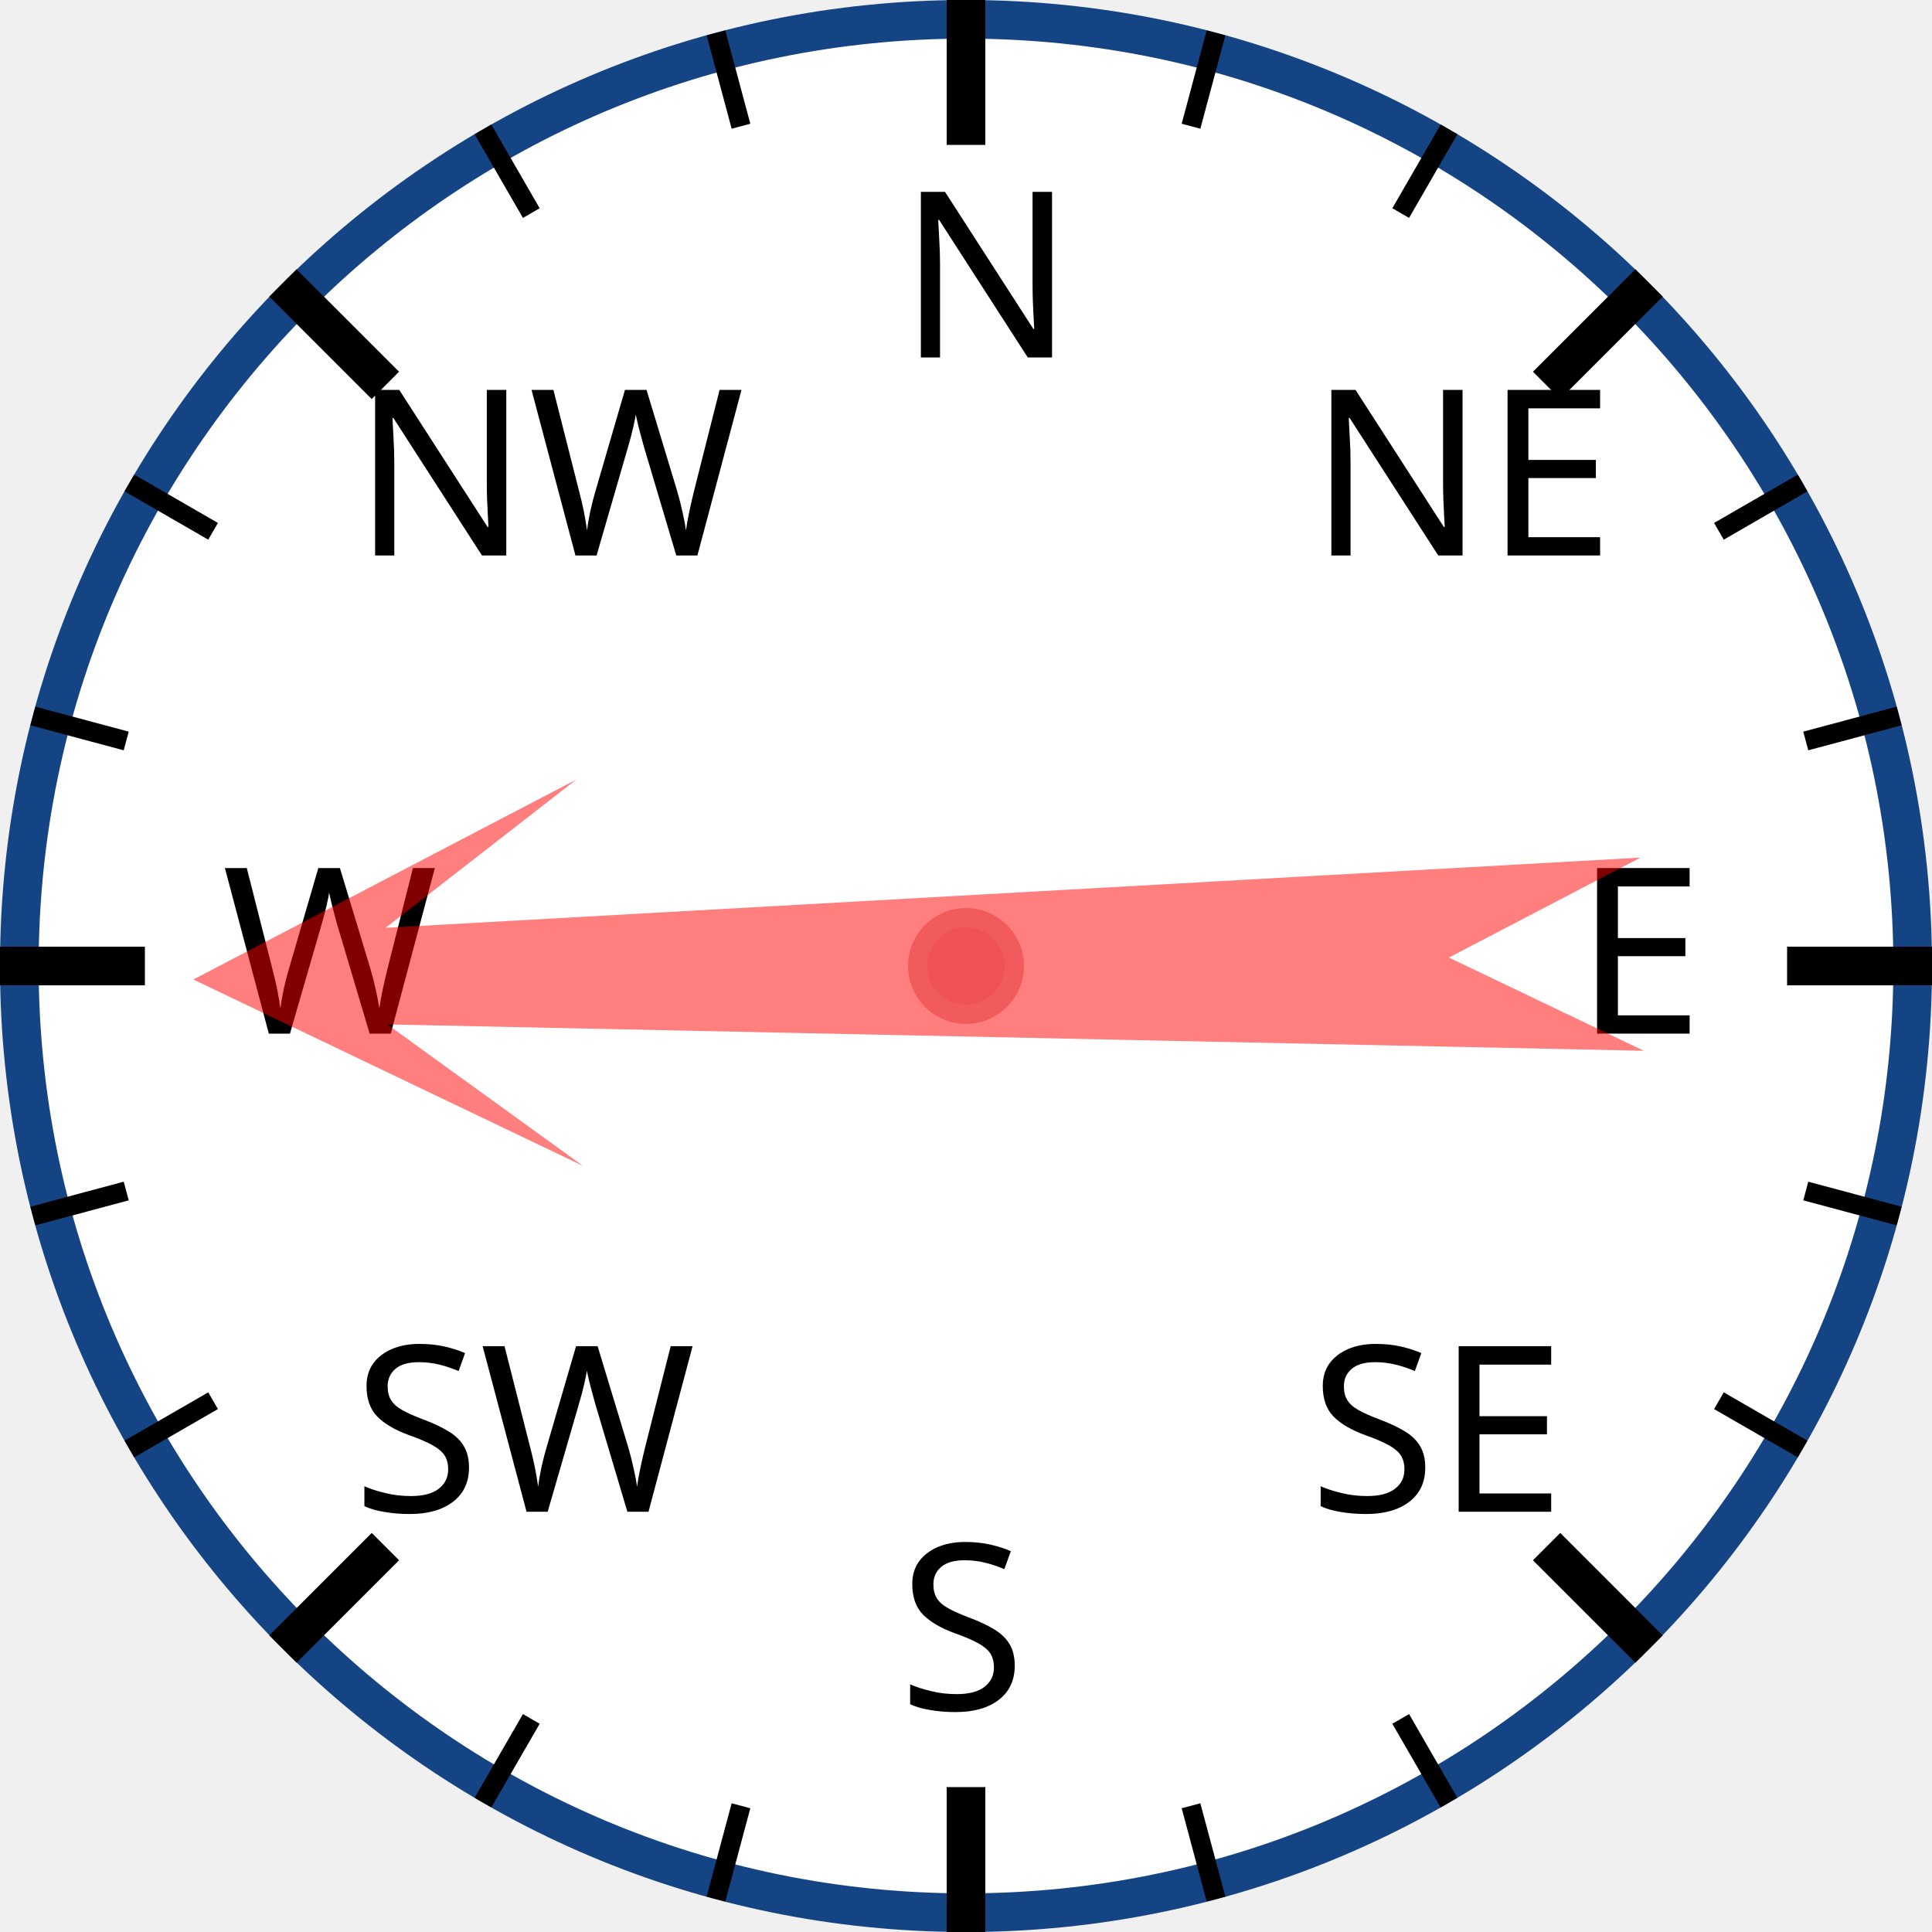
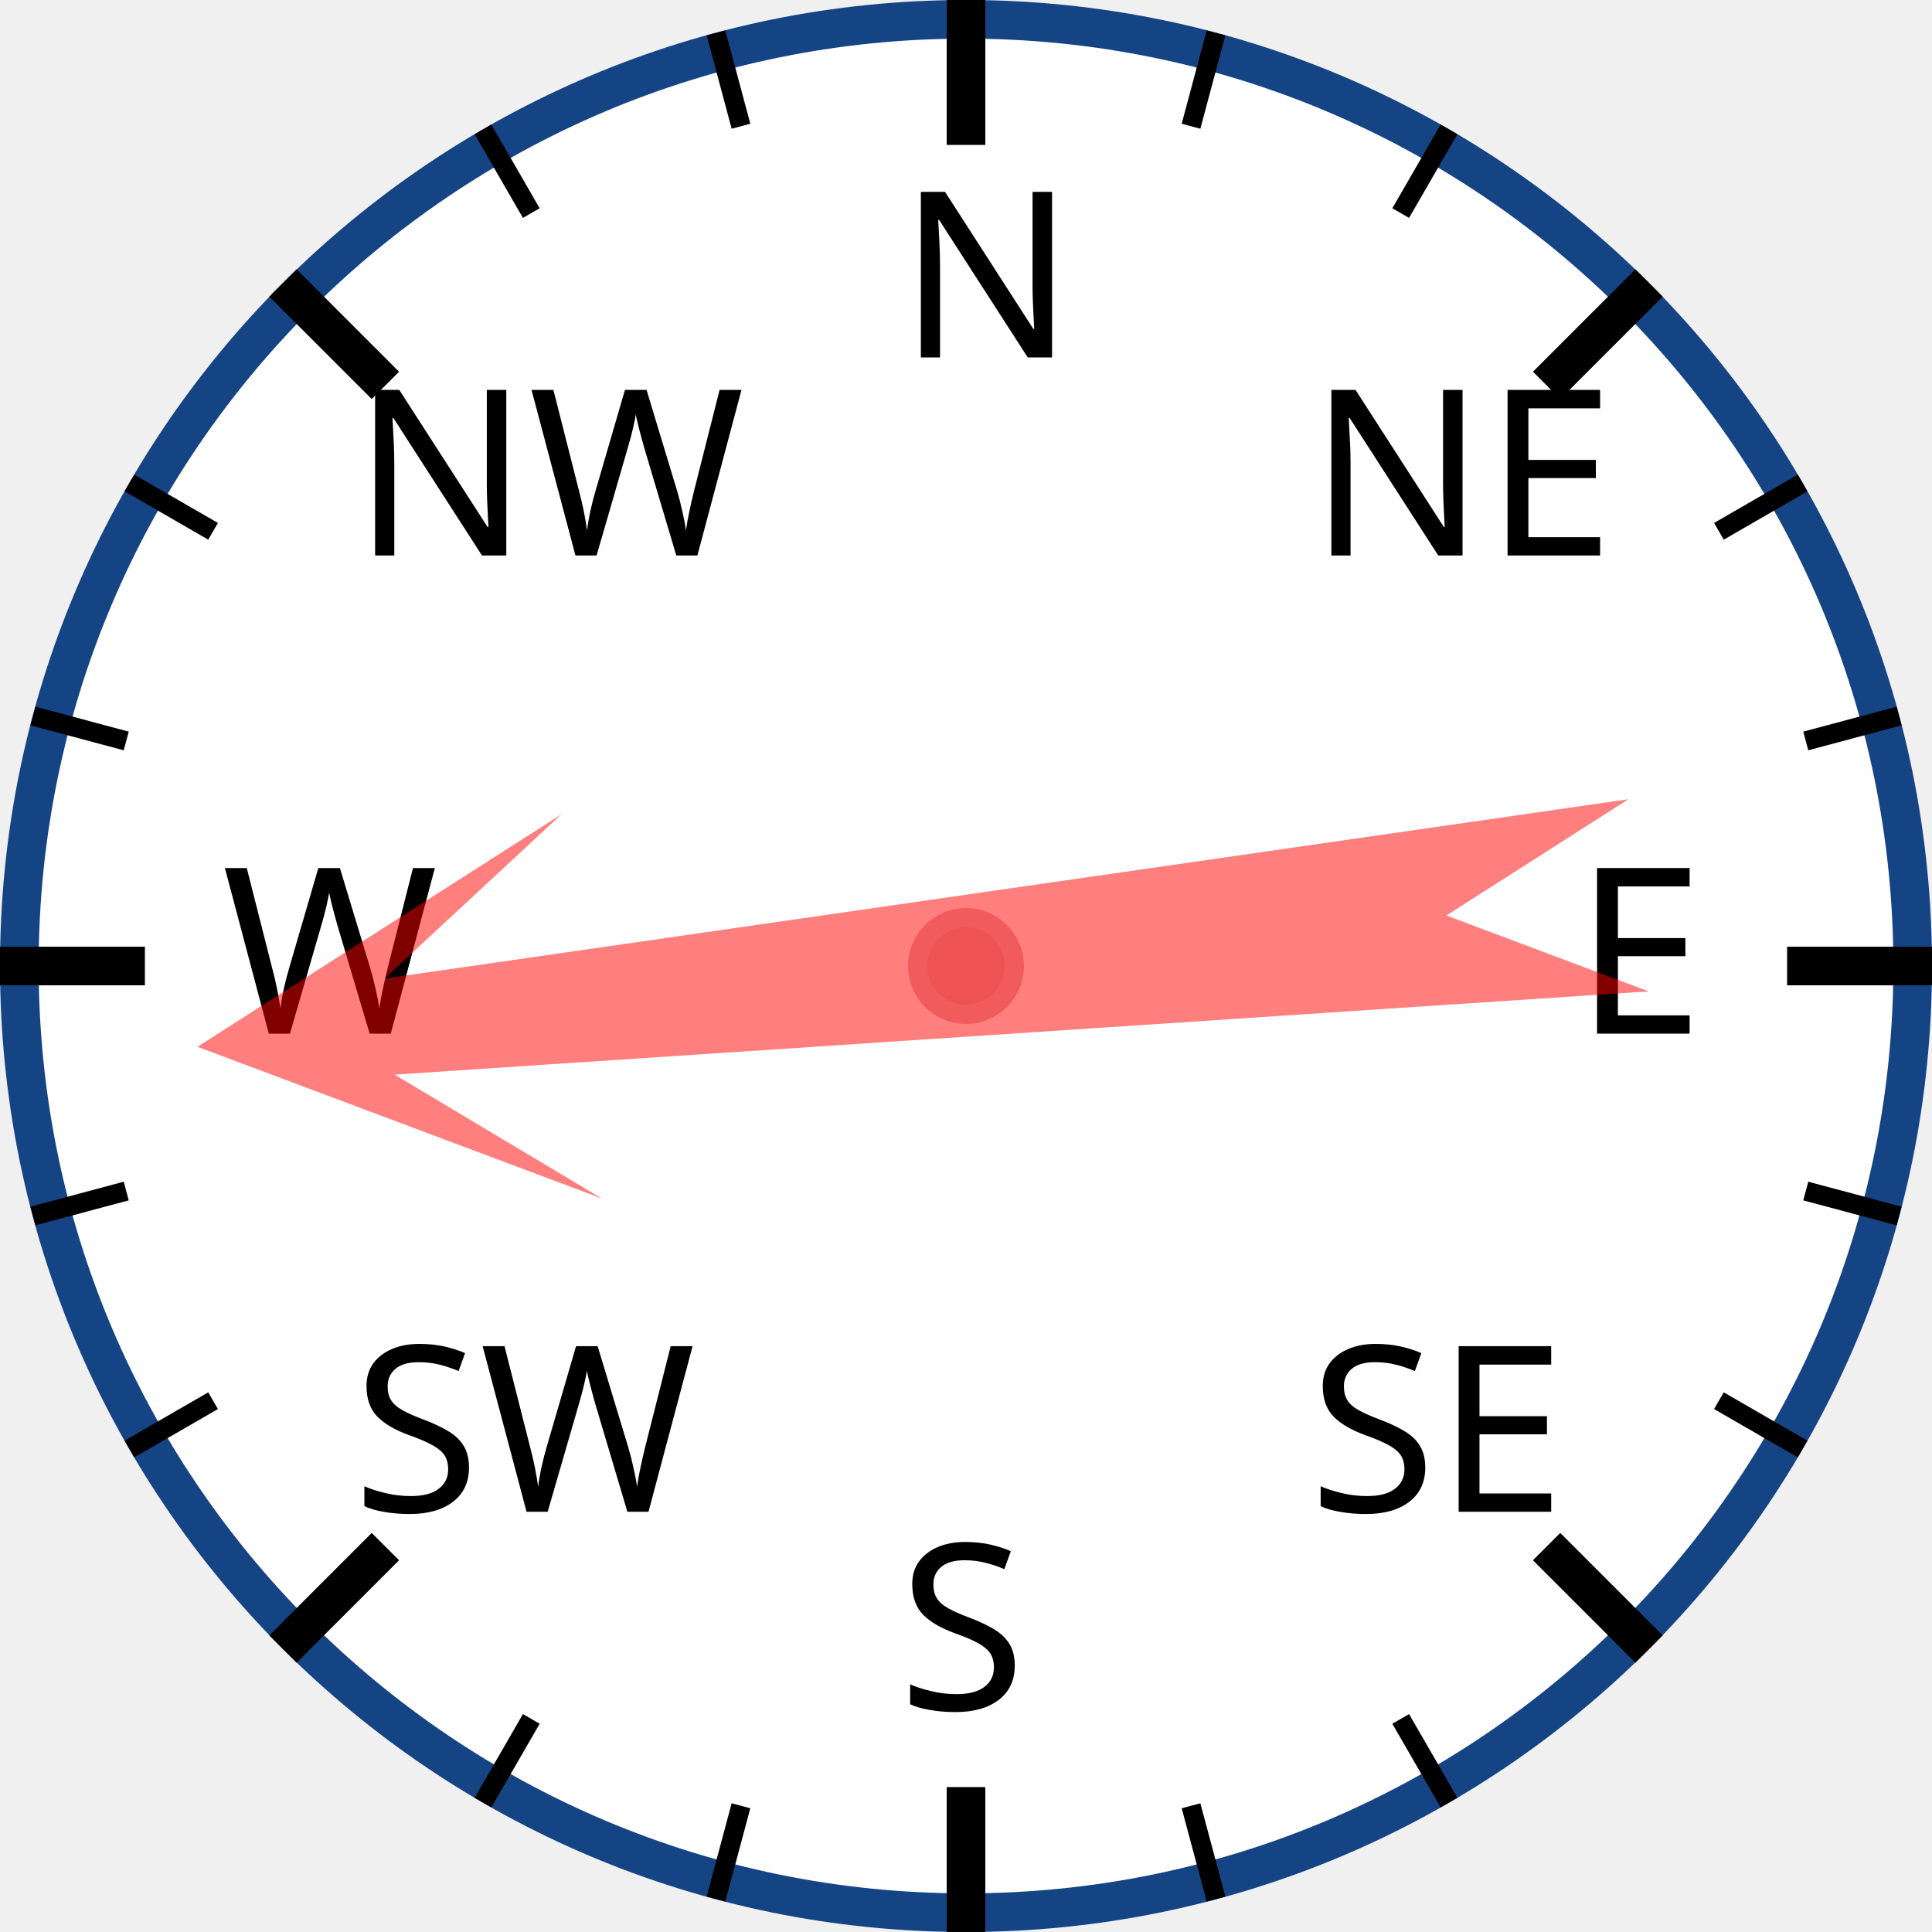
<svg xmlns="http://www.w3.org/2000/svg" width="120px" height="120px" viewBox="0 0 200 200">
  <circle cx="100" cy="100" r="98" style="fill: white; stroke: #154485; stroke-width: 4;" />
  <text x="93.0" y="37.0" style="font-family: sans-serif; font-size: 18pt;">N</text>
  <line x1="100.0" y1="0.0" x2="100.0" y2="15.0" style="stroke: black; stroke-width: 4;" />
  <line x1="74.118" y1="3.407" x2="76.706" y2="13.067" style="stroke: black; stroke-width: 2;" />
  <line x1="50" y1="13.397" x2="55" y2="22.058" style="stroke: black; stroke-width: 2;" />
  <text x="36.503" y="57.503" style="font-family: sans-serif; font-size: 18pt;">NW</text>
  <line x1="29.289" y1="29.289" x2="39.896" y2="39.896" style="stroke: black; stroke-width: 4;" />
  <line x1="13.397" y1="50" x2="22.058" y2="55" style="stroke: black; stroke-width: 2;" />
  <line x1="3.407" y1="74.118" x2="13.067" y2="76.706" style="stroke: black; stroke-width: 2;" />
  <text x="23.0" y="107.0" style="font-family: sans-serif; font-size: 18pt;">W</text>
  <line x1="0.0" y1="100.0" x2="15.0" y2="100.0" style="stroke: black; stroke-width: 4;" />
  <line x1="3.407" y1="125.882" x2="13.067" y2="123.294" style="stroke: black; stroke-width: 2;" />
  <line x1="13.397" y1="150" x2="22.058" y2="145" style="stroke: black; stroke-width: 2;" />
  <text x="36.503" y="156.497" style="font-family: sans-serif; font-size: 18pt;">SW</text>
  <line x1="29.289" y1="170.711" x2="39.896" y2="160.104" style="stroke: black; stroke-width: 4;" />
  <line x1="50" y1="186.603" x2="55" y2="177.942" style="stroke: black; stroke-width: 2;" />
  <line x1="74.118" y1="196.593" x2="76.706" y2="186.933" style="stroke: black; stroke-width: 2;" />
  <text x="93" y="177.0" style="font-family: sans-serif; font-size: 18pt;">S</text>
  <line x1="100" y1="200.0" x2="100" y2="185.0" style="stroke: black; stroke-width: 4;" />
  <line x1="125.882" y1="196.593" x2="123.294" y2="186.933" style="stroke: black; stroke-width: 2;" />
  <line x1="150.0" y1="186.603" x2="145.0" y2="177.942" style="stroke: black; stroke-width: 2;" />
  <text x="135.497" y="156.497" style="font-family: sans-serif; font-size: 18pt;">SE</text>
  <line x1="170.711" y1="170.711" x2="160.104" y2="160.104" style="stroke: black; stroke-width: 4;" />
  <line x1="186.603" y1="150" x2="177.942" y2="145" style="stroke: black; stroke-width: 2;" />
  <line x1="196.593" y1="125.882" x2="186.933" y2="123.294" style="stroke: black; stroke-width: 2;" />
  <text x="163.0" y="107" style="font-family: sans-serif; font-size: 18pt;">E</text>
  <line x1="200.0" y1="100" x2="185.0" y2="100" style="stroke: black; stroke-width: 4;" />
  <line x1="196.593" y1="74.118" x2="186.933" y2="76.706" style="stroke: black; stroke-width: 2;" />
  <line x1="186.603" y1="50" x2="177.942" y2="55" style="stroke: black; stroke-width: 2;" />
  <text x="135.497" y="57.503" style="font-family: sans-serif; font-size: 18pt;">NE</text>
  <line x1="170.711" y1="29.289" x2="160.104" y2="39.896" style="stroke: black; stroke-width: 4;" />
  <line x1="150" y1="13.397" x2="145" y2="22.058" style="stroke: black; stroke-width: 2;" />
  <line x1="125.882" y1="3.407" x2="123.294" y2="13.067" style="stroke: black; stroke-width: 2;" />
-   <polygon points="100 20 120 60 105 40 110 170 100 150 90 170 95 40 80 60" style="fill: red; fill-opacity: 0.5;" transform="rotate(269,100,100)" />
+   <polygon points="100 20 120 60 105 40 110 170 100 150 90 170 95 40 80 60" style="fill: red; fill-opacity: 0.5;" transform="rotate(264,100,100)" />
  <circle cx="100" cy="100" r="5" style="fill: #EE5252; stroke: #F25B5B; stroke-width: 2;" />
</svg>
